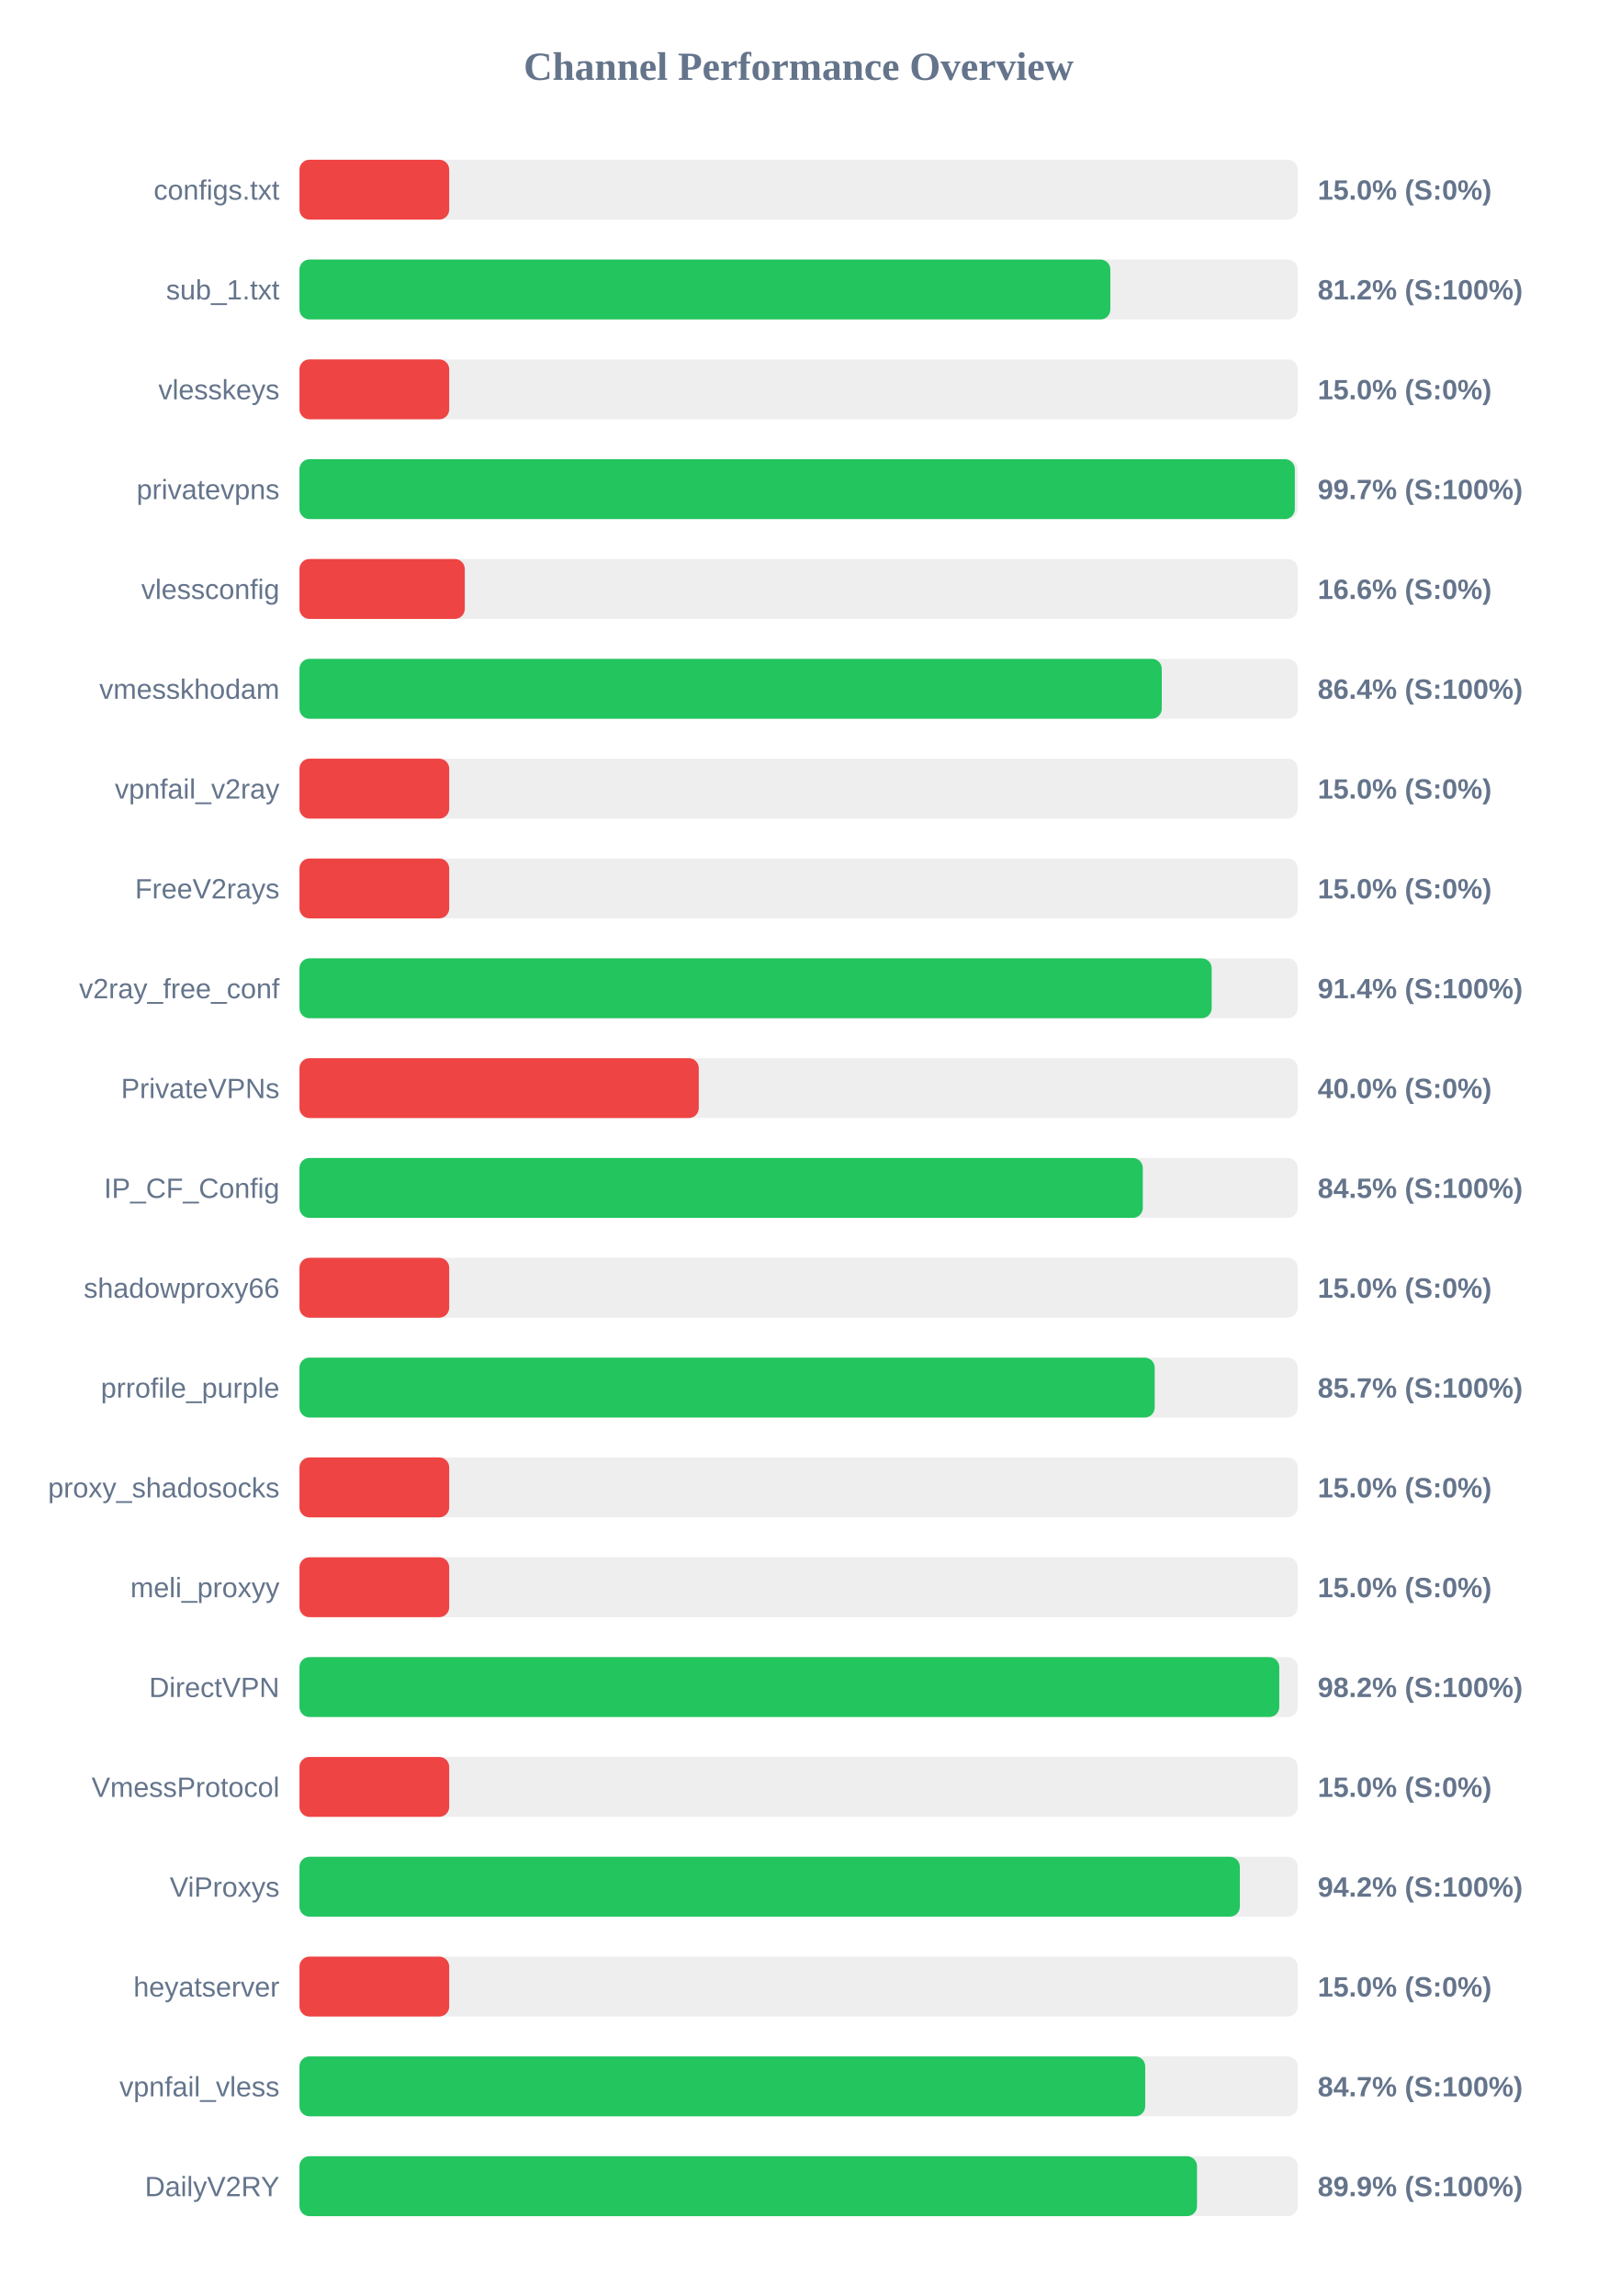
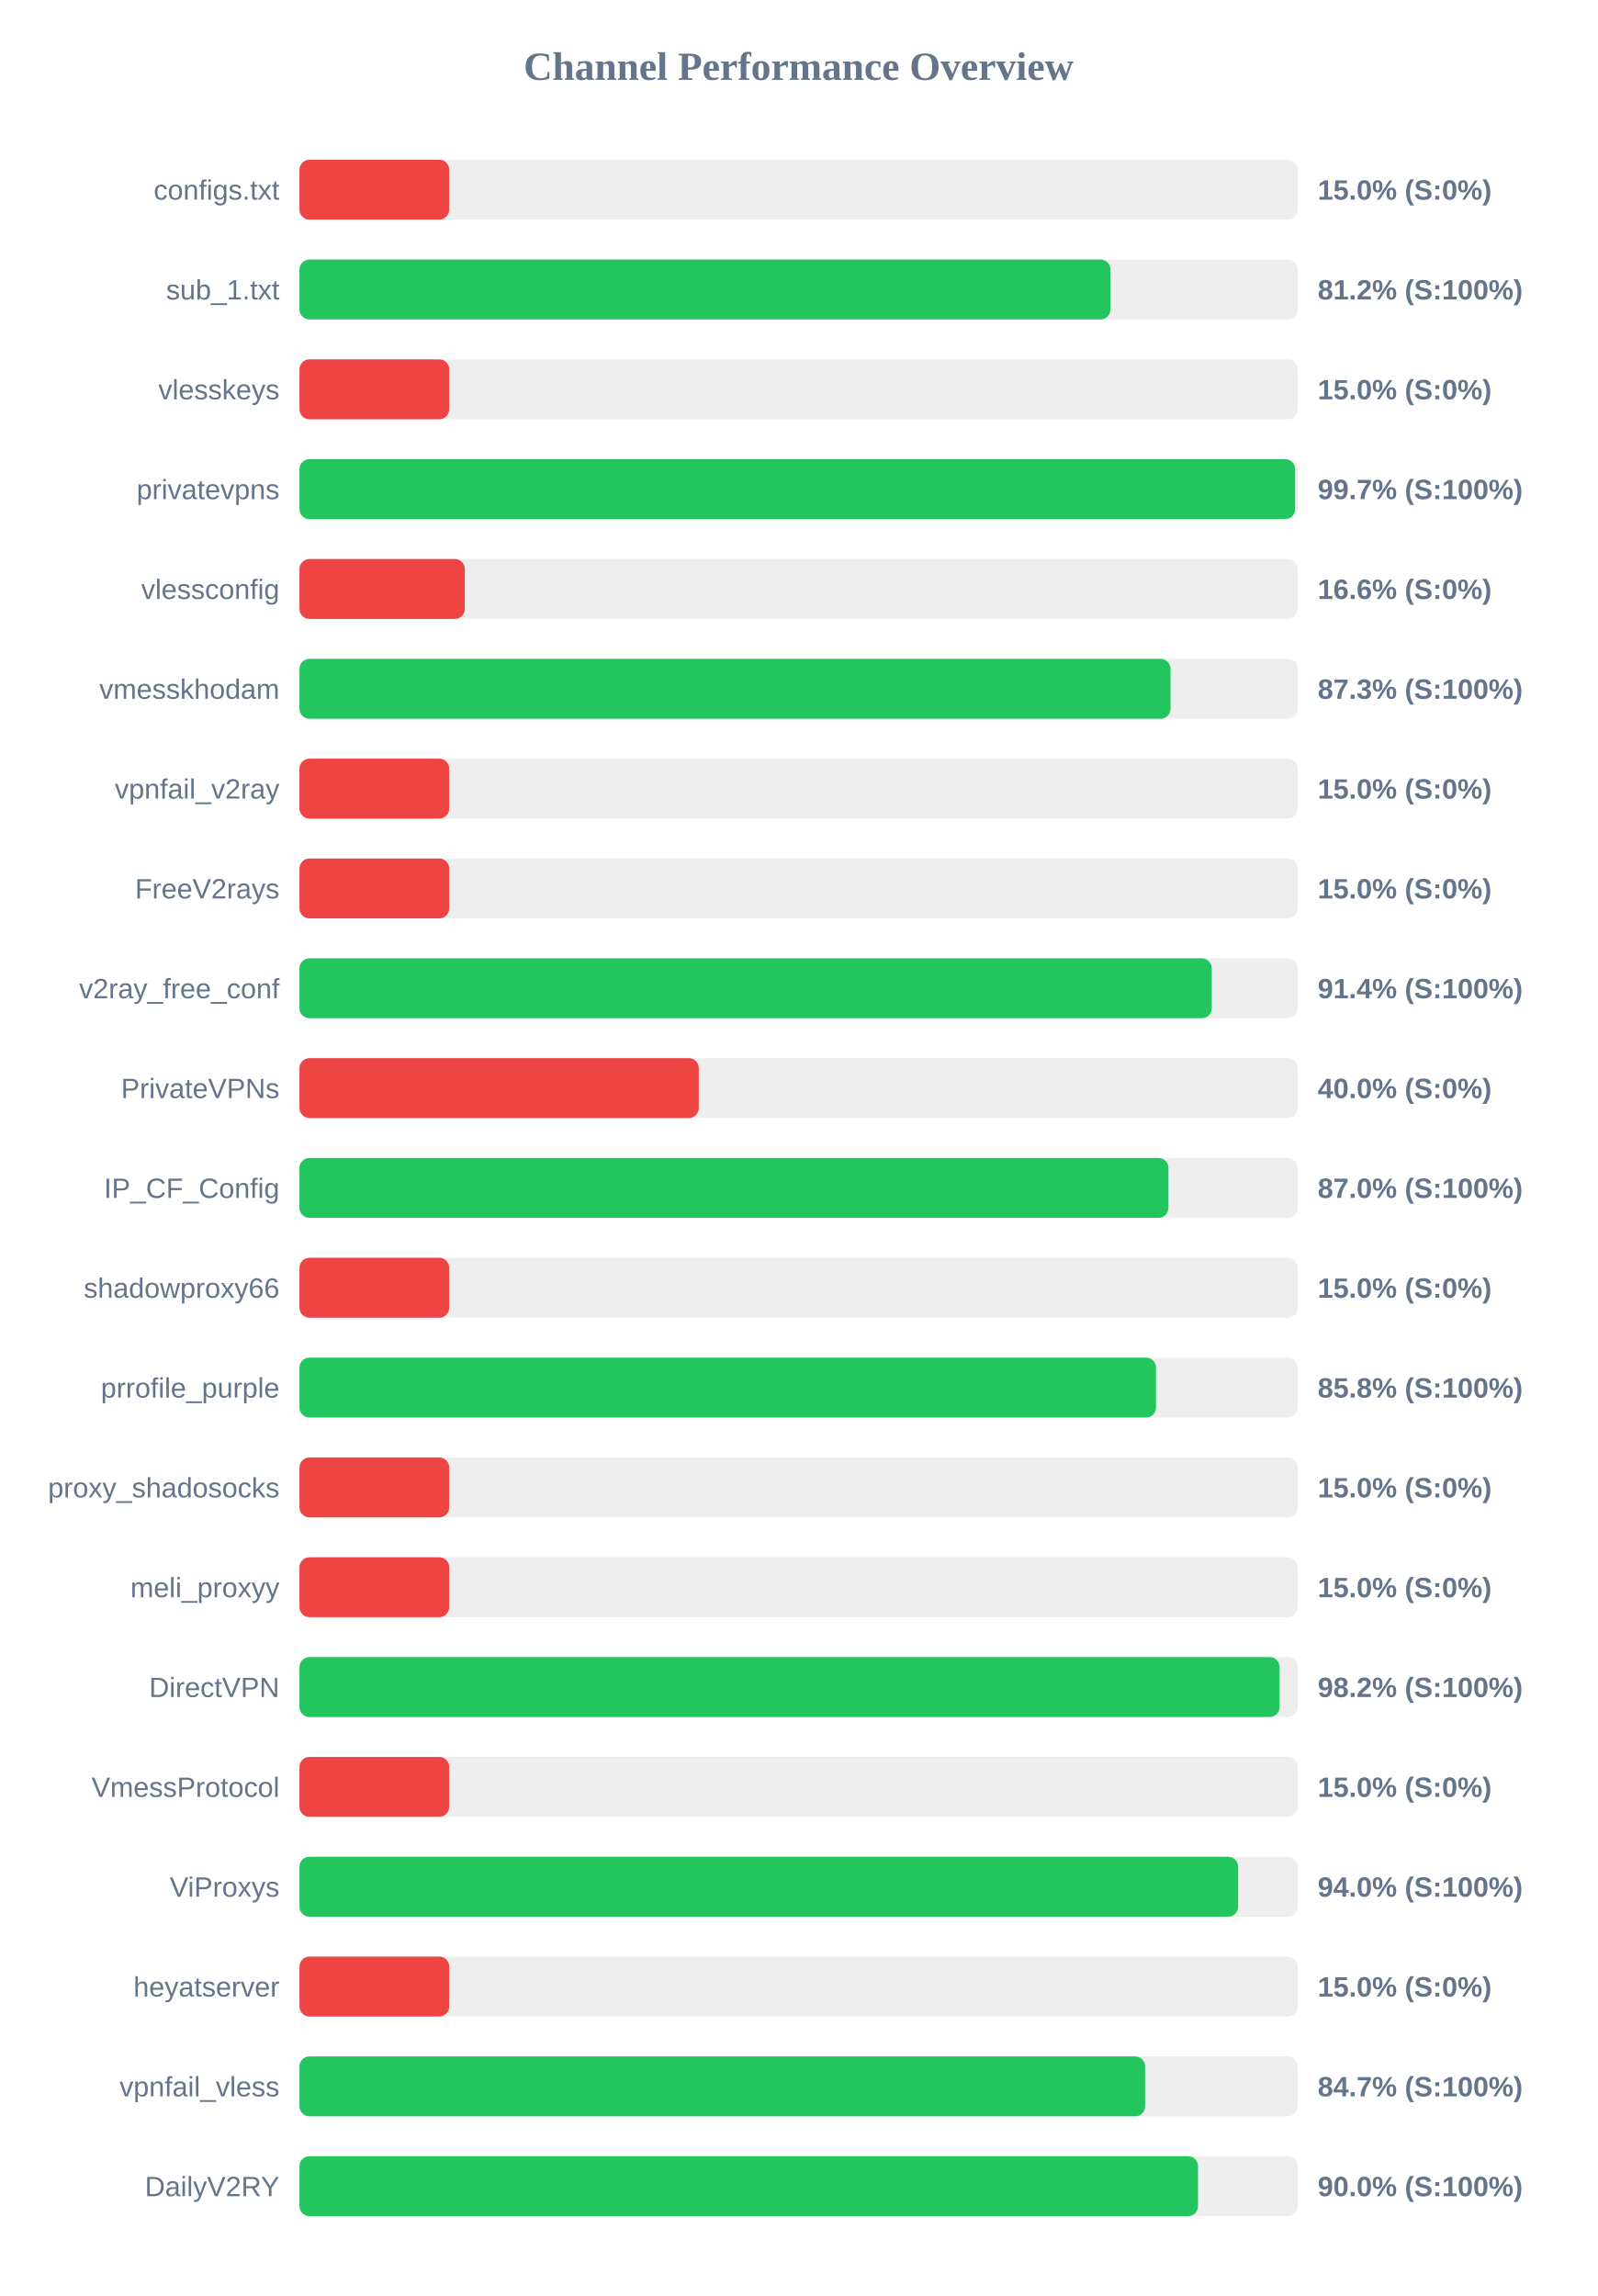
<svg xmlns="http://www.w3.org/2000/svg" width="800" height="1150" version="1.1">
  <style>
        .row { font: 14px Arial; fill: #64748b; }
        .score { font: bold 14px Arial; fill: #64748b; }
    </style>
  <text x="400" y="40" text-anchor="middle" font-size="20px" font-weight="bold" fill="#64748b">Channel Performance Overview</text>
  <rect x="150" y="80" width="500" height="30" fill="#eee" rx="5" />
  <rect x="150" y="80" width="75.0" height="30" fill="#ef4444" rx="5" />
  <text x="140" y="100" text-anchor="end" class="row">configs.txt</text>
  <text x="660" y="100" text-anchor="start" class="score">15.0% (S:0%)</text>
  <rect x="150" y="130" width="500" height="30" fill="#eee" rx="5" />
-   <rect x="150" y="130" width="406.15" height="30" fill="#22c55e" rx="5" />
+   <rect x="150" y="130" width="406.2" height="30" fill="#22c55e" rx="5" />
  <text x="140" y="150" text-anchor="end" class="row">sub_1.txt</text>
  <text x="660" y="150" text-anchor="start" class="score">81.2% (S:100%)</text>
  <rect x="150" y="180" width="500" height="30" fill="#eee" rx="5" />
  <rect x="150" y="180" width="75.0" height="30" fill="#ef4444" rx="5" />
  <text x="140" y="200" text-anchor="end" class="row">vlesskeys</text>
  <text x="660" y="200" text-anchor="start" class="score">15.0% (S:0%)</text>
  <rect x="150" y="230" width="500" height="30" fill="#eee" rx="5" />
-   <rect x="150" y="230" width="498.55" height="30" fill="#22c55e" rx="5" />
+   <rect x="150" y="230" width="498.7" height="30" fill="#22c55e" rx="5" />
  <text x="140" y="250" text-anchor="end" class="row">privatevpns</text>
  <text x="660" y="250" text-anchor="start" class="score">99.7% (S:100%)</text>
  <rect x="150" y="280" width="500" height="30" fill="#eee" rx="5" />
  <rect x="150" y="280" width="82.8" height="30" fill="#ef4444" rx="5" />
  <text x="140" y="300" text-anchor="end" class="row">vlessconfig</text>
  <text x="660" y="300" text-anchor="start" class="score">16.6% (S:0%)</text>
  <rect x="150" y="330" width="500" height="30" fill="#eee" rx="5" />
-   <rect x="150" y="330" width="431.9" height="30" fill="#22c55e" rx="5" />
+   <rect x="150" y="330" width="436.3" height="30" fill="#22c55e" rx="5" />
  <text x="140" y="350" text-anchor="end" class="row">vmesskhodam</text>
-   <text x="660" y="350" text-anchor="start" class="score">86.4% (S:100%)</text>
+   <text x="660" y="350" text-anchor="start" class="score">87.3% (S:100%)</text>
  <rect x="150" y="380" width="500" height="30" fill="#eee" rx="5" />
  <rect x="150" y="380" width="75.0" height="30" fill="#ef4444" rx="5" />
  <text x="140" y="400" text-anchor="end" class="row">vpnfail_v2ray</text>
  <text x="660" y="400" text-anchor="start" class="score">15.0% (S:0%)</text>
  <rect x="150" y="430" width="500" height="30" fill="#eee" rx="5" />
  <rect x="150" y="430" width="75.0" height="30" fill="#ef4444" rx="5" />
  <text x="140" y="450" text-anchor="end" class="row">FreeV2rays</text>
  <text x="660" y="450" text-anchor="start" class="score">15.0% (S:0%)</text>
  <rect x="150" y="480" width="500" height="30" fill="#eee" rx="5" />
-   <rect x="150" y="480" width="456.9" height="30" fill="#22c55e" rx="5" />
+   <rect x="150" y="480" width="456.95" height="30" fill="#22c55e" rx="5" />
  <text x="140" y="500" text-anchor="end" class="row">v2ray_free_conf</text>
  <text x="660" y="500" text-anchor="start" class="score">91.4% (S:100%)</text>
  <rect x="150" y="530" width="500" height="30" fill="#eee" rx="5" />
  <rect x="150" y="530" width="200.0" height="30" fill="#ef4444" rx="5" />
  <text x="140" y="550" text-anchor="end" class="row">PrivateVPNs</text>
  <text x="660" y="550" text-anchor="start" class="score">40.0% (S:0%)</text>
  <rect x="150" y="580" width="500" height="30" fill="#eee" rx="5" />
-   <rect x="150" y="580" width="422.4" height="30" fill="#22c55e" rx="5" />
+   <rect x="150" y="580" width="435.25" height="30" fill="#22c55e" rx="5" />
  <text x="140" y="600" text-anchor="end" class="row">IP_CF_Config</text>
-   <text x="660" y="600" text-anchor="start" class="score">84.5% (S:100%)</text>
+   <text x="660" y="600" text-anchor="start" class="score">87.0% (S:100%)</text>
  <rect x="150" y="630" width="500" height="30" fill="#eee" rx="5" />
  <rect x="150" y="630" width="75.0" height="30" fill="#ef4444" rx="5" />
  <text x="140" y="650" text-anchor="end" class="row">shadowproxy66</text>
  <text x="660" y="650" text-anchor="start" class="score">15.0% (S:0%)</text>
  <rect x="150" y="680" width="500" height="30" fill="#eee" rx="5" />
-   <rect x="150" y="680" width="428.35" height="30" fill="#22c55e" rx="5" />
+   <rect x="150" y="680" width="429.0" height="30" fill="#22c55e" rx="5" />
  <text x="140" y="700" text-anchor="end" class="row">prrofile_purple</text>
-   <text x="660" y="700" text-anchor="start" class="score">85.7% (S:100%)</text>
+   <text x="660" y="700" text-anchor="start" class="score">85.8% (S:100%)</text>
  <rect x="150" y="730" width="500" height="30" fill="#eee" rx="5" />
  <rect x="150" y="730" width="75.0" height="30" fill="#ef4444" rx="5" />
  <text x="140" y="750" text-anchor="end" class="row">proxy_shadosocks</text>
  <text x="660" y="750" text-anchor="start" class="score">15.0% (S:0%)</text>
  <rect x="150" y="780" width="500" height="30" fill="#eee" rx="5" />
  <rect x="150" y="780" width="75.0" height="30" fill="#ef4444" rx="5" />
  <text x="140" y="800" text-anchor="end" class="row">meli_proxyy</text>
  <text x="660" y="800" text-anchor="start" class="score">15.0% (S:0%)</text>
  <rect x="150" y="830" width="500" height="30" fill="#eee" rx="5" />
-   <rect x="150" y="830" width="490.75" height="30" fill="#22c55e" rx="5" />
+   <rect x="150" y="830" width="490.9" height="30" fill="#22c55e" rx="5" />
  <text x="140" y="850" text-anchor="end" class="row">DirectVPN</text>
  <text x="660" y="850" text-anchor="start" class="score">98.2% (S:100%)</text>
  <rect x="150" y="880" width="500" height="30" fill="#eee" rx="5" />
  <rect x="150" y="880" width="75.0" height="30" fill="#ef4444" rx="5" />
  <text x="140" y="900" text-anchor="end" class="row">VmessProtocol</text>
  <text x="660" y="900" text-anchor="start" class="score">15.0% (S:0%)</text>
  <rect x="150" y="930" width="500" height="30" fill="#eee" rx="5" />
-   <rect x="150" y="930" width="471.0" height="30" fill="#22c55e" rx="5" />
+   <rect x="150" y="930" width="470.15" height="30" fill="#22c55e" rx="5" />
  <text x="140" y="950" text-anchor="end" class="row">ViProxys</text>
-   <text x="660" y="950" text-anchor="start" class="score">94.2% (S:100%)</text>
+   <text x="660" y="950" text-anchor="start" class="score">94.0% (S:100%)</text>
  <rect x="150" y="980" width="500" height="30" fill="#eee" rx="5" />
  <rect x="150" y="980" width="75.0" height="30" fill="#ef4444" rx="5" />
  <text x="140" y="1000" text-anchor="end" class="row">heyatserver</text>
  <text x="660" y="1000" text-anchor="start" class="score">15.0% (S:0%)</text>
  <rect x="150" y="1030" width="500" height="30" fill="#eee" rx="5" />
-   <rect x="150" y="1030" width="423.6" height="30" fill="#22c55e" rx="5" />
+   <rect x="150" y="1030" width="423.55" height="30" fill="#22c55e" rx="5" />
  <text x="140" y="1050" text-anchor="end" class="row">vpnfail_vless</text>
  <text x="660" y="1050" text-anchor="start" class="score">84.7% (S:100%)</text>
  <rect x="150" y="1080" width="500" height="30" fill="#eee" rx="5" />
-   <rect x="150" y="1080" width="449.55" height="30" fill="#22c55e" rx="5" />
+   <rect x="150" y="1080" width="450.05" height="30" fill="#22c55e" rx="5" />
  <text x="140" y="1100" text-anchor="end" class="row">DailyV2RY</text>
-   <text x="660" y="1100" text-anchor="start" class="score">89.9% (S:100%)</text>
+   <text x="660" y="1100" text-anchor="start" class="score">90.0% (S:100%)</text>
</svg>
